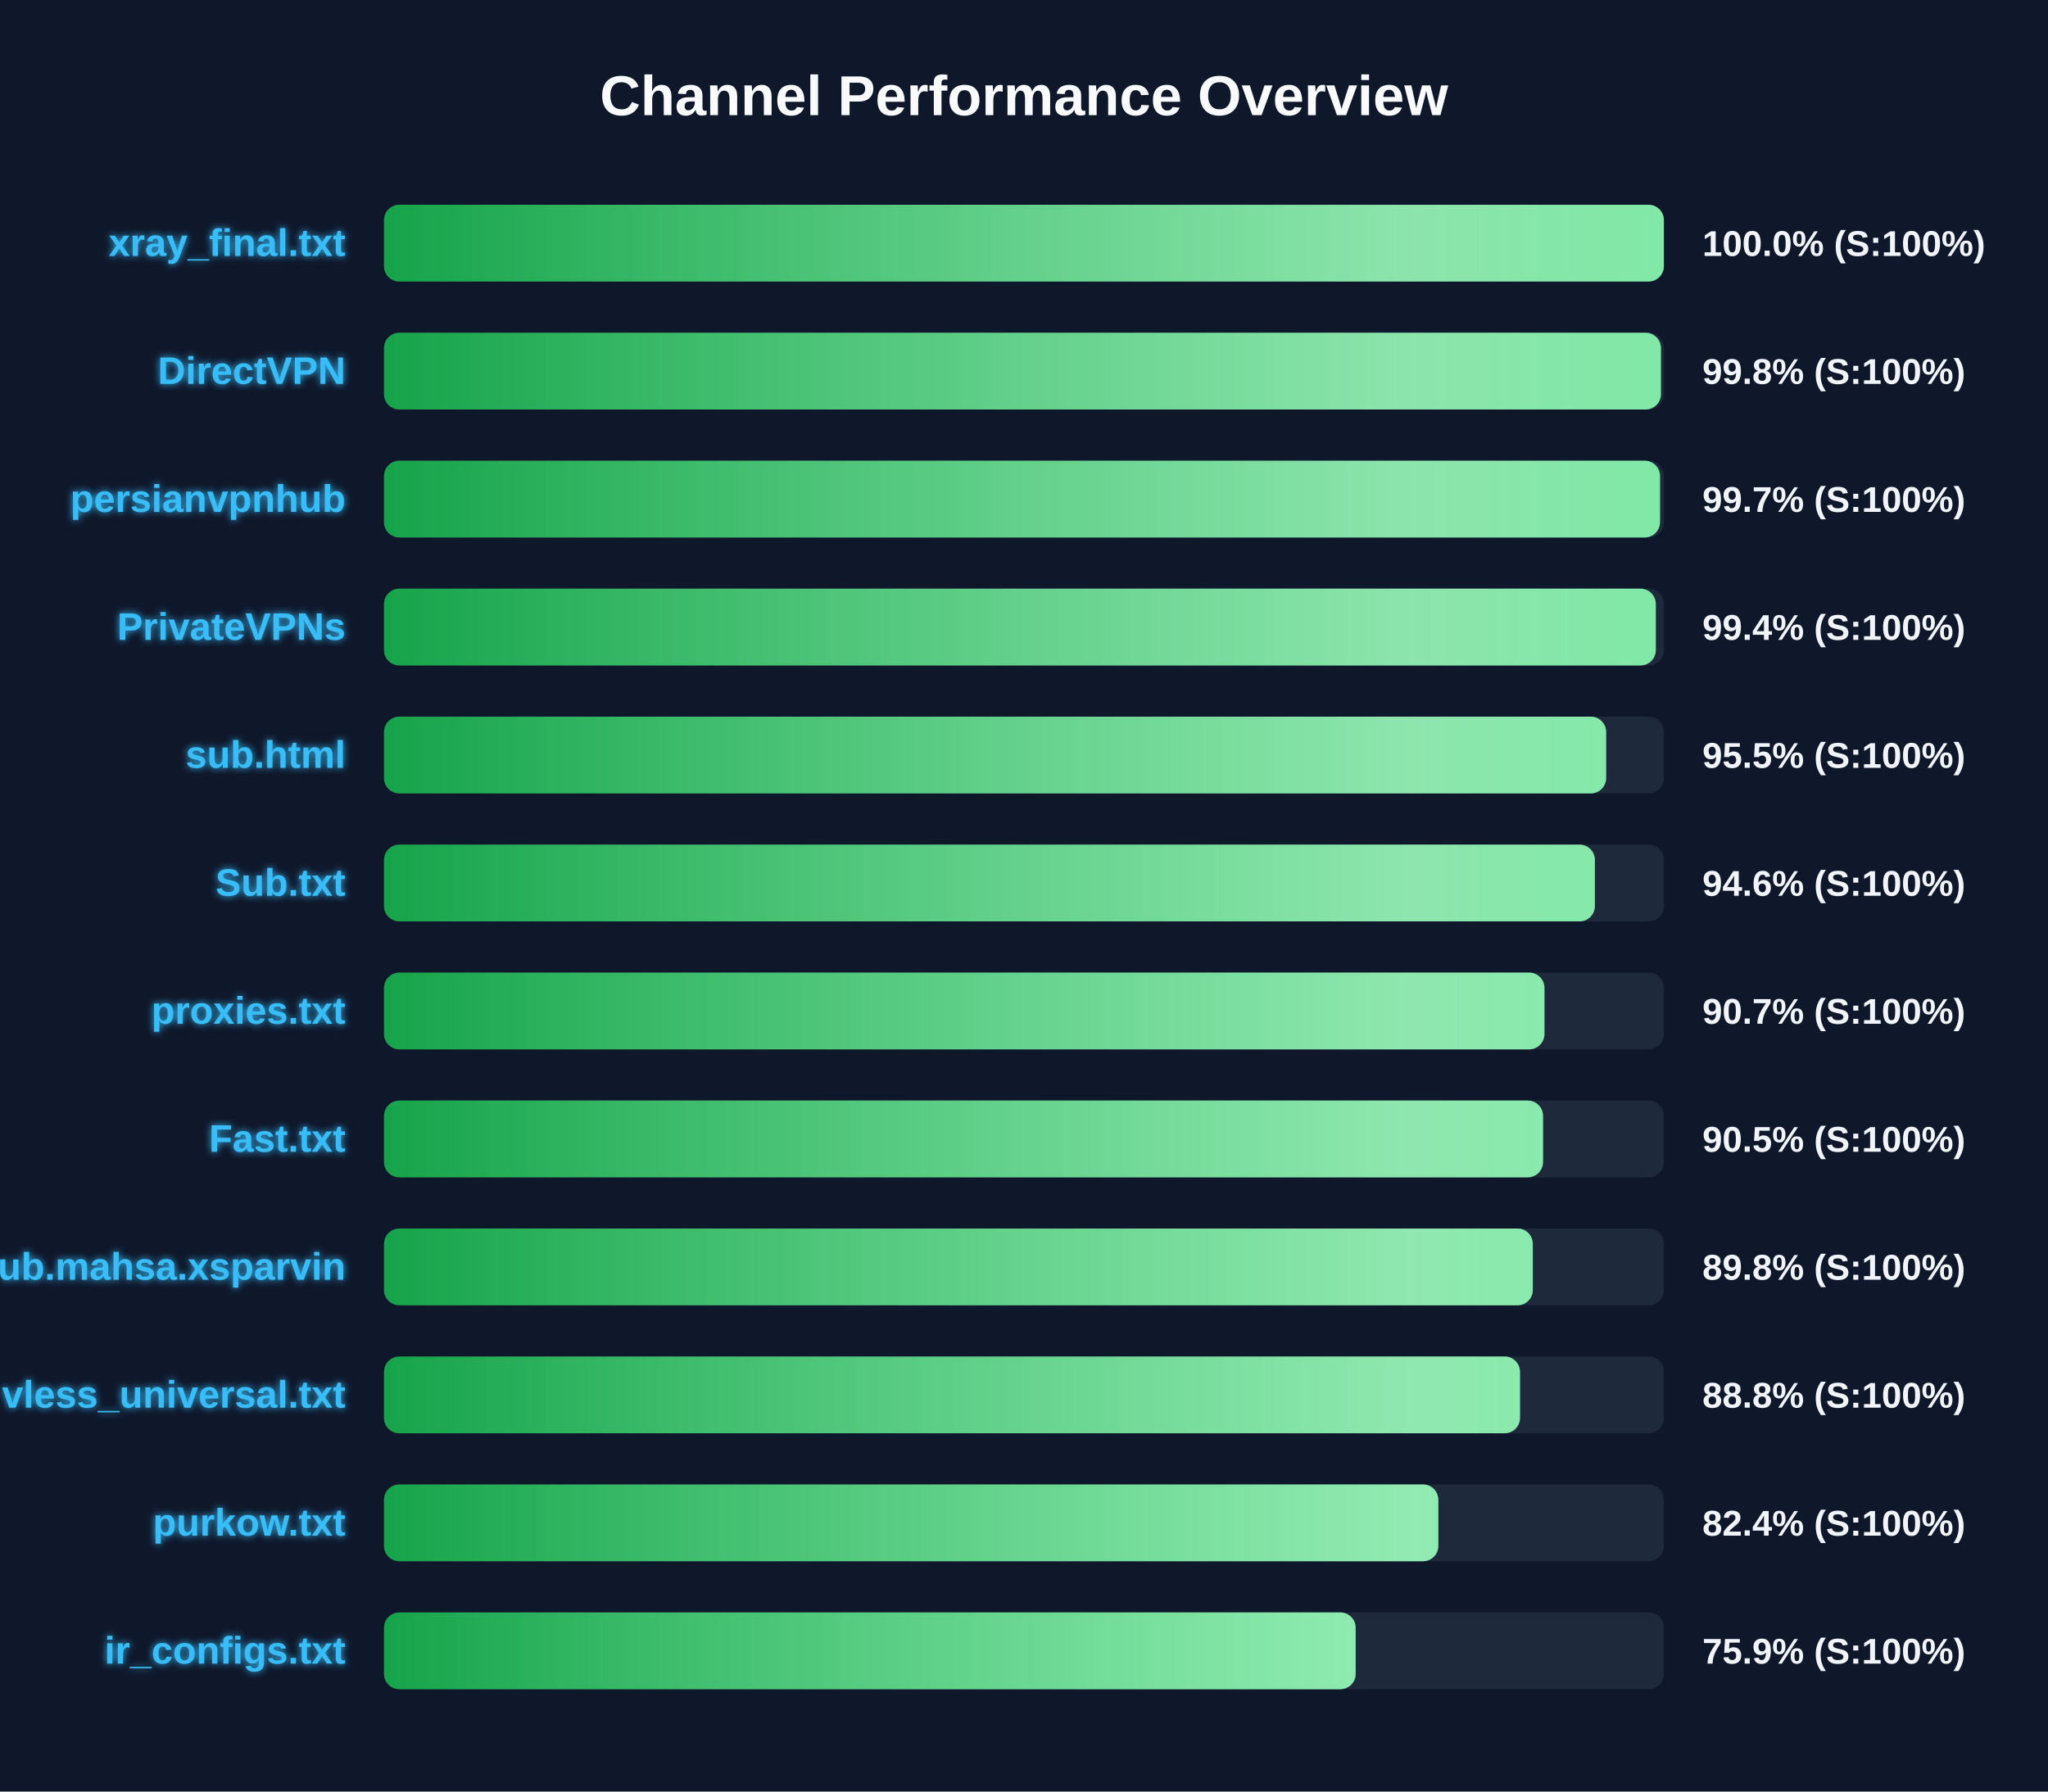
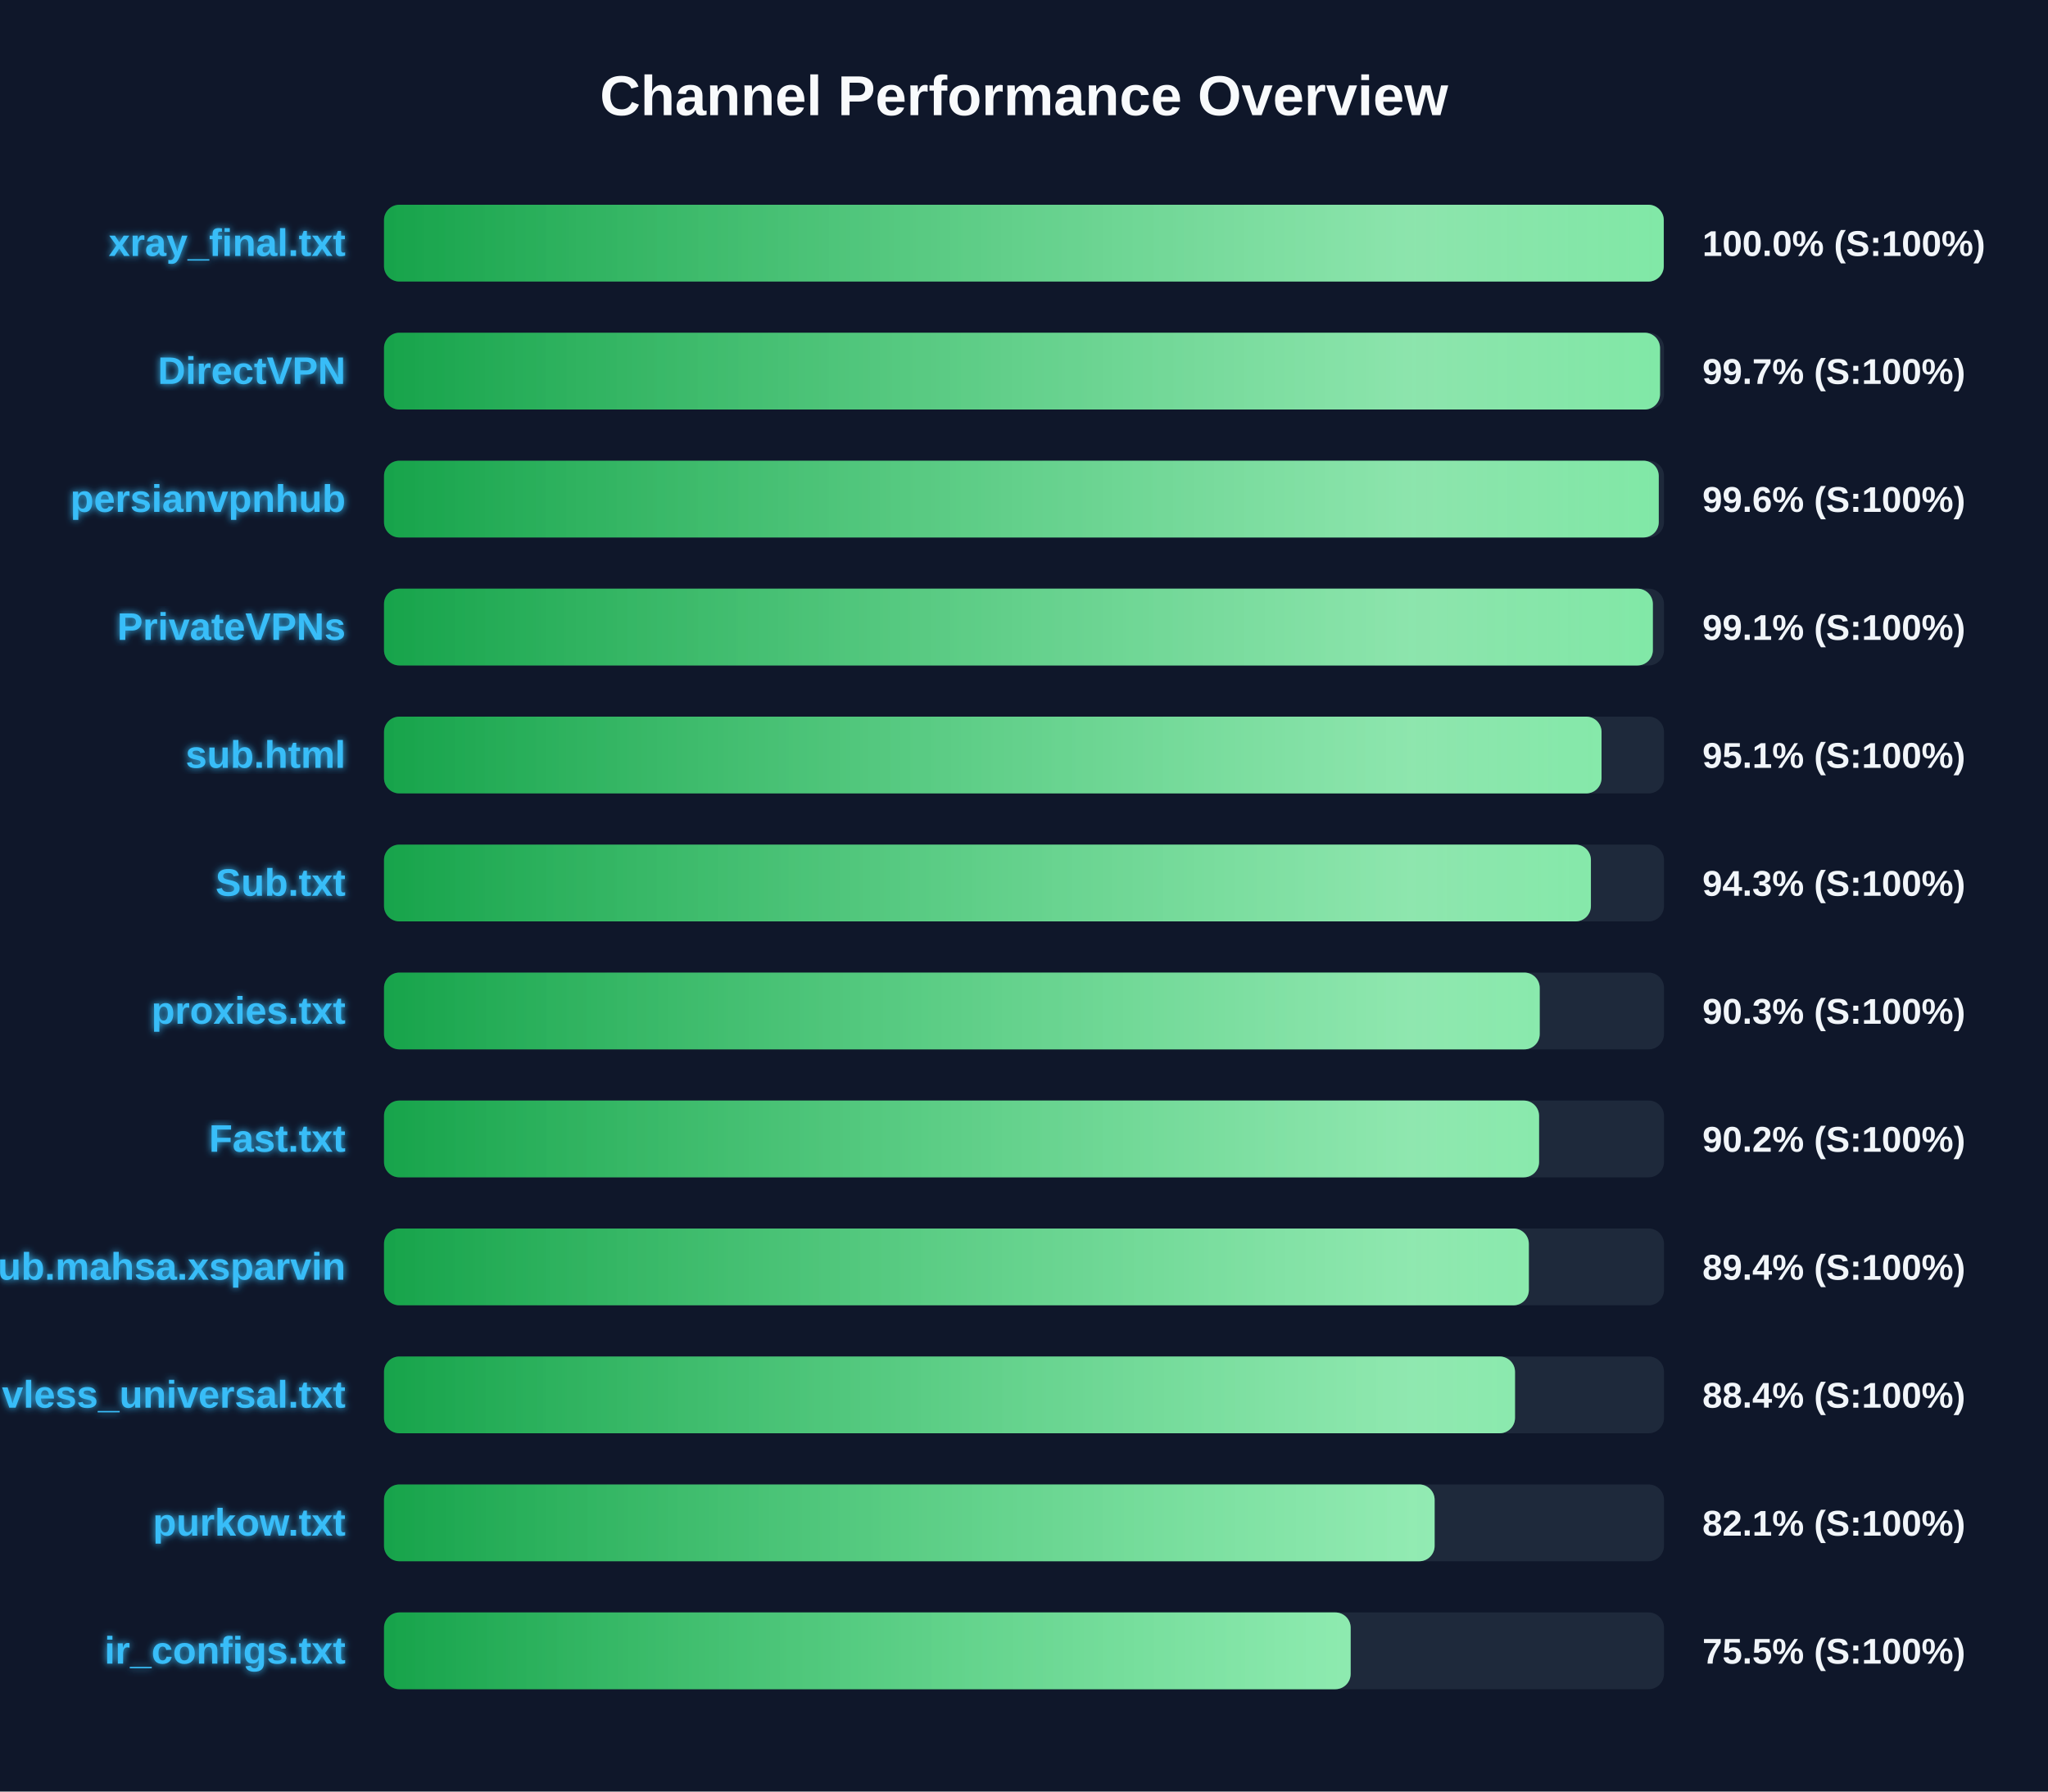
<svg xmlns="http://www.w3.org/2000/svg" width="800" height="700" version="1.1">
  <defs>
    <linearGradient id="grad-green" x1="0%" y1="0%" x2="100%" y2="0%">
      <stop offset="0%" stop-color="#16a34a" />
      <stop offset="100%" stop-color="#4ade80" />
    </linearGradient>
    <linearGradient id="grad-yellow" x1="0%" y1="0%" x2="100%" y2="0%">
      <stop offset="0%" stop-color="#ca8a04" />
      <stop offset="100%" stop-color="#fde047" />
    </linearGradient>
    <linearGradient id="grad-red" x1="0%" y1="0%" x2="100%" y2="0%">
      <stop offset="0%" stop-color="#dc2626" />
      <stop offset="100%" stop-color="#f87171" />
    </linearGradient>
    <linearGradient id="shimmer" x1="0%" y1="0%" x2="100%" y2="0%">
      <stop offset="0%" stop-color="rgba(255,255,255,0)" />
      <stop offset="50%" stop-color="rgba(255,255,255,0.4)" />
      <stop offset="100%" stop-color="rgba(255,255,255,0)" />
    </linearGradient>
    <filter id="glow" x="-20%" y="-20%" width="140%" height="140%">
      <feGaussianBlur stdDeviation="1.5" result="blur" />
      <feComposite in="SourceGraphic" in2="blur" operator="over" />
    </filter>
  </defs>
  <style>
        .bg-rect { fill: #0f172a; }
        .title { font: bold 22px 'Segoe UI', Arial, sans-serif; fill: #f8fafc; }
        .row { font: bold 15px 'Segoe UI', Arial, sans-serif; fill: #38bdf8; filter: url(#glow); }
        .score { font: bold 14px 'Segoe UI', Arial, sans-serif; fill: #f1f5f9; }
        @keyframes shimmer-anim {
            0% { transform: translateX(-100%); }
            100% { transform: translateX(200%); }
        }
        .shimmer-rect {
            animation: shimmer-anim 2.5s infinite linear;
        }
    </style>
  <rect width="100%" height="100%" class="bg-rect" />
  <text x="400" y="45" text-anchor="middle" class="title">Channel Performance Overview</text>
  <rect x="150" y="80" width="500" height="30" fill="#1e293b" rx="6" />
  <clipPath id="clip-0">
-     <rect x="150" y="80" width="499.95" height="30" rx="6" />
+     <rect x="150" y="80" width="499.9" height="30" rx="6" />
  </clipPath>
-   <rect x="150" y="80" width="499.95" height="30" fill="url(#grad-green)" rx="6" />
+   <rect x="150" y="80" width="499.9" height="30" fill="url(#grad-green)" rx="6" />
  <g clip-path="url(#clip-0)">
    <rect x="150" y="80" width="100%" height="30" fill="url(#shimmer)" class="shimmer-rect" />
  </g>
  <text x="135" y="100" text-anchor="end" class="row">xray_final.txt</text>
  <text x="665" y="100" text-anchor="start" class="score">100.0% (S:100%)</text>
  <rect x="150" y="130" width="500" height="30" fill="#1e293b" rx="6" />
  <clipPath id="clip-1">
-     <rect x="150" y="130" width="498.8" height="30" rx="6" />
+     <rect x="150" y="130" width="498.45" height="30" rx="6" />
  </clipPath>
-   <rect x="150" y="130" width="498.8" height="30" fill="url(#grad-green)" rx="6" />
+   <rect x="150" y="130" width="498.45" height="30" fill="url(#grad-green)" rx="6" />
  <g clip-path="url(#clip-1)">
    <rect x="150" y="130" width="100%" height="30" fill="url(#shimmer)" class="shimmer-rect" />
  </g>
  <text x="135" y="150" text-anchor="end" class="row">DirectVPN</text>
-   <text x="665" y="150" text-anchor="start" class="score">99.8% (S:100%)</text>
+   <text x="665" y="150" text-anchor="start" class="score">99.7% (S:100%)</text>
  <rect x="150" y="180" width="500" height="30" fill="#1e293b" rx="6" />
  <clipPath id="clip-2">
-     <rect x="150" y="180" width="498.45" height="30" rx="6" />
+     <rect x="150" y="180" width="497.95" height="30" rx="6" />
  </clipPath>
-   <rect x="150" y="180" width="498.45" height="30" fill="url(#grad-green)" rx="6" />
+   <rect x="150" y="180" width="497.95" height="30" fill="url(#grad-green)" rx="6" />
  <g clip-path="url(#clip-2)">
    <rect x="150" y="180" width="100%" height="30" fill="url(#shimmer)" class="shimmer-rect" />
  </g>
  <text x="135" y="200" text-anchor="end" class="row">persianvpnhub</text>
-   <text x="665" y="200" text-anchor="start" class="score">99.7% (S:100%)</text>
+   <text x="665" y="200" text-anchor="start" class="score">99.6% (S:100%)</text>
  <rect x="150" y="230" width="500" height="30" fill="#1e293b" rx="6" />
  <clipPath id="clip-3">
-     <rect x="150" y="230" width="496.8" height="30" rx="6" />
+     <rect x="150" y="230" width="495.65" height="30" rx="6" />
  </clipPath>
-   <rect x="150" y="230" width="496.8" height="30" fill="url(#grad-green)" rx="6" />
+   <rect x="150" y="230" width="495.65" height="30" fill="url(#grad-green)" rx="6" />
  <g clip-path="url(#clip-3)">
    <rect x="150" y="230" width="100%" height="30" fill="url(#shimmer)" class="shimmer-rect" />
  </g>
  <text x="135" y="250" text-anchor="end" class="row">PrivateVPNs</text>
-   <text x="665" y="250" text-anchor="start" class="score">99.4% (S:100%)</text>
+   <text x="665" y="250" text-anchor="start" class="score">99.1% (S:100%)</text>
  <rect x="150" y="280" width="500" height="30" fill="#1e293b" rx="6" />
  <clipPath id="clip-4">
-     <rect x="150" y="280" width="477.4" height="30" rx="6" />
+     <rect x="150" y="280" width="475.6" height="30" rx="6" />
  </clipPath>
-   <rect x="150" y="280" width="477.4" height="30" fill="url(#grad-green)" rx="6" />
+   <rect x="150" y="280" width="475.6" height="30" fill="url(#grad-green)" rx="6" />
  <g clip-path="url(#clip-4)">
    <rect x="150" y="280" width="100%" height="30" fill="url(#shimmer)" class="shimmer-rect" />
  </g>
  <text x="135" y="300" text-anchor="end" class="row">sub.html</text>
-   <text x="665" y="300" text-anchor="start" class="score">95.5% (S:100%)</text>
+   <text x="665" y="300" text-anchor="start" class="score">95.1% (S:100%)</text>
  <rect x="150" y="330" width="500" height="30" fill="#1e293b" rx="6" />
  <clipPath id="clip-5">
-     <rect x="150" y="330" width="473.0" height="30" rx="6" />
+     <rect x="150" y="330" width="471.45" height="30" rx="6" />
  </clipPath>
-   <rect x="150" y="330" width="473.0" height="30" fill="url(#grad-green)" rx="6" />
+   <rect x="150" y="330" width="471.45" height="30" fill="url(#grad-green)" rx="6" />
  <g clip-path="url(#clip-5)">
    <rect x="150" y="330" width="100%" height="30" fill="url(#shimmer)" class="shimmer-rect" />
  </g>
  <text x="135" y="350" text-anchor="end" class="row">Sub.txt</text>
-   <text x="665" y="350" text-anchor="start" class="score">94.6% (S:100%)</text>
+   <text x="665" y="350" text-anchor="start" class="score">94.3% (S:100%)</text>
  <rect x="150" y="380" width="500" height="30" fill="#1e293b" rx="6" />
  <clipPath id="clip-6">
-     <rect x="150" y="380" width="453.3" height="30" rx="6" />
+     <rect x="150" y="380" width="451.45" height="30" rx="6" />
  </clipPath>
-   <rect x="150" y="380" width="453.3" height="30" fill="url(#grad-green)" rx="6" />
+   <rect x="150" y="380" width="451.45" height="30" fill="url(#grad-green)" rx="6" />
  <g clip-path="url(#clip-6)">
    <rect x="150" y="380" width="100%" height="30" fill="url(#shimmer)" class="shimmer-rect" />
  </g>
  <text x="135" y="400" text-anchor="end" class="row">proxies.txt</text>
-   <text x="665" y="400" text-anchor="start" class="score">90.7% (S:100%)</text>
+   <text x="665" y="400" text-anchor="start" class="score">90.3% (S:100%)</text>
  <rect x="150" y="430" width="500" height="30" fill="#1e293b" rx="6" />
  <clipPath id="clip-7">
-     <rect x="150" y="430" width="452.75" height="30" rx="6" />
+     <rect x="150" y="430" width="451.2" height="30" rx="6" />
  </clipPath>
-   <rect x="150" y="430" width="452.75" height="30" fill="url(#grad-green)" rx="6" />
+   <rect x="150" y="430" width="451.2" height="30" fill="url(#grad-green)" rx="6" />
  <g clip-path="url(#clip-7)">
    <rect x="150" y="430" width="100%" height="30" fill="url(#shimmer)" class="shimmer-rect" />
  </g>
  <text x="135" y="450" text-anchor="end" class="row">Fast.txt</text>
-   <text x="665" y="450" text-anchor="start" class="score">90.5% (S:100%)</text>
+   <text x="665" y="450" text-anchor="start" class="score">90.2% (S:100%)</text>
  <rect x="150" y="480" width="500" height="30" fill="#1e293b" rx="6" />
  <clipPath id="clip-8">
-     <rect x="150" y="480" width="448.75" height="30" rx="6" />
+     <rect x="150" y="480" width="447.2" height="30" rx="6" />
  </clipPath>
-   <rect x="150" y="480" width="448.75" height="30" fill="url(#grad-green)" rx="6" />
+   <rect x="150" y="480" width="447.2" height="30" fill="url(#grad-green)" rx="6" />
  <g clip-path="url(#clip-8)">
    <rect x="150" y="480" width="100%" height="30" fill="url(#shimmer)" class="shimmer-rect" />
  </g>
  <text x="135" y="500" text-anchor="end" class="row">Sub.mahsa.xsparvin</text>
-   <text x="665" y="500" text-anchor="start" class="score">89.8% (S:100%)</text>
+   <text x="665" y="500" text-anchor="start" class="score">89.4% (S:100%)</text>
  <rect x="150" y="530" width="500" height="30" fill="#1e293b" rx="6" />
  <clipPath id="clip-9">
-     <rect x="150" y="530" width="443.75" height="30" rx="6" />
+     <rect x="150" y="530" width="441.8" height="30" rx="6" />
  </clipPath>
-   <rect x="150" y="530" width="443.75" height="30" fill="url(#grad-green)" rx="6" />
+   <rect x="150" y="530" width="441.8" height="30" fill="url(#grad-green)" rx="6" />
  <g clip-path="url(#clip-9)">
    <rect x="150" y="530" width="100%" height="30" fill="url(#shimmer)" class="shimmer-rect" />
  </g>
  <text x="135" y="550" text-anchor="end" class="row">vless_universal.txt</text>
-   <text x="665" y="550" text-anchor="start" class="score">88.8% (S:100%)</text>
+   <text x="665" y="550" text-anchor="start" class="score">88.4% (S:100%)</text>
  <rect x="150" y="580" width="500" height="30" fill="#1e293b" rx="6" />
  <clipPath id="clip-10">
-     <rect x="150" y="580" width="411.85" height="30" rx="6" />
+     <rect x="150" y="580" width="410.4" height="30" rx="6" />
  </clipPath>
-   <rect x="150" y="580" width="411.85" height="30" fill="url(#grad-green)" rx="6" />
+   <rect x="150" y="580" width="410.4" height="30" fill="url(#grad-green)" rx="6" />
  <g clip-path="url(#clip-10)">
    <rect x="150" y="580" width="100%" height="30" fill="url(#shimmer)" class="shimmer-rect" />
  </g>
  <text x="135" y="600" text-anchor="end" class="row">purkow.txt</text>
-   <text x="665" y="600" text-anchor="start" class="score">82.4% (S:100%)</text>
+   <text x="665" y="600" text-anchor="start" class="score">82.1% (S:100%)</text>
  <rect x="150" y="630" width="500" height="30" fill="#1e293b" rx="6" />
  <clipPath id="clip-11">
-     <rect x="150" y="630" width="379.55" height="30" rx="6" />
+     <rect x="150" y="630" width="377.6" height="30" rx="6" />
  </clipPath>
-   <rect x="150" y="630" width="379.55" height="30" fill="url(#grad-green)" rx="6" />
+   <rect x="150" y="630" width="377.6" height="30" fill="url(#grad-green)" rx="6" />
  <g clip-path="url(#clip-11)">
    <rect x="150" y="630" width="100%" height="30" fill="url(#shimmer)" class="shimmer-rect" />
  </g>
  <text x="135" y="650" text-anchor="end" class="row">ir_configs.txt</text>
-   <text x="665" y="650" text-anchor="start" class="score">75.9% (S:100%)</text>
+   <text x="665" y="650" text-anchor="start" class="score">75.5% (S:100%)</text>
</svg>
